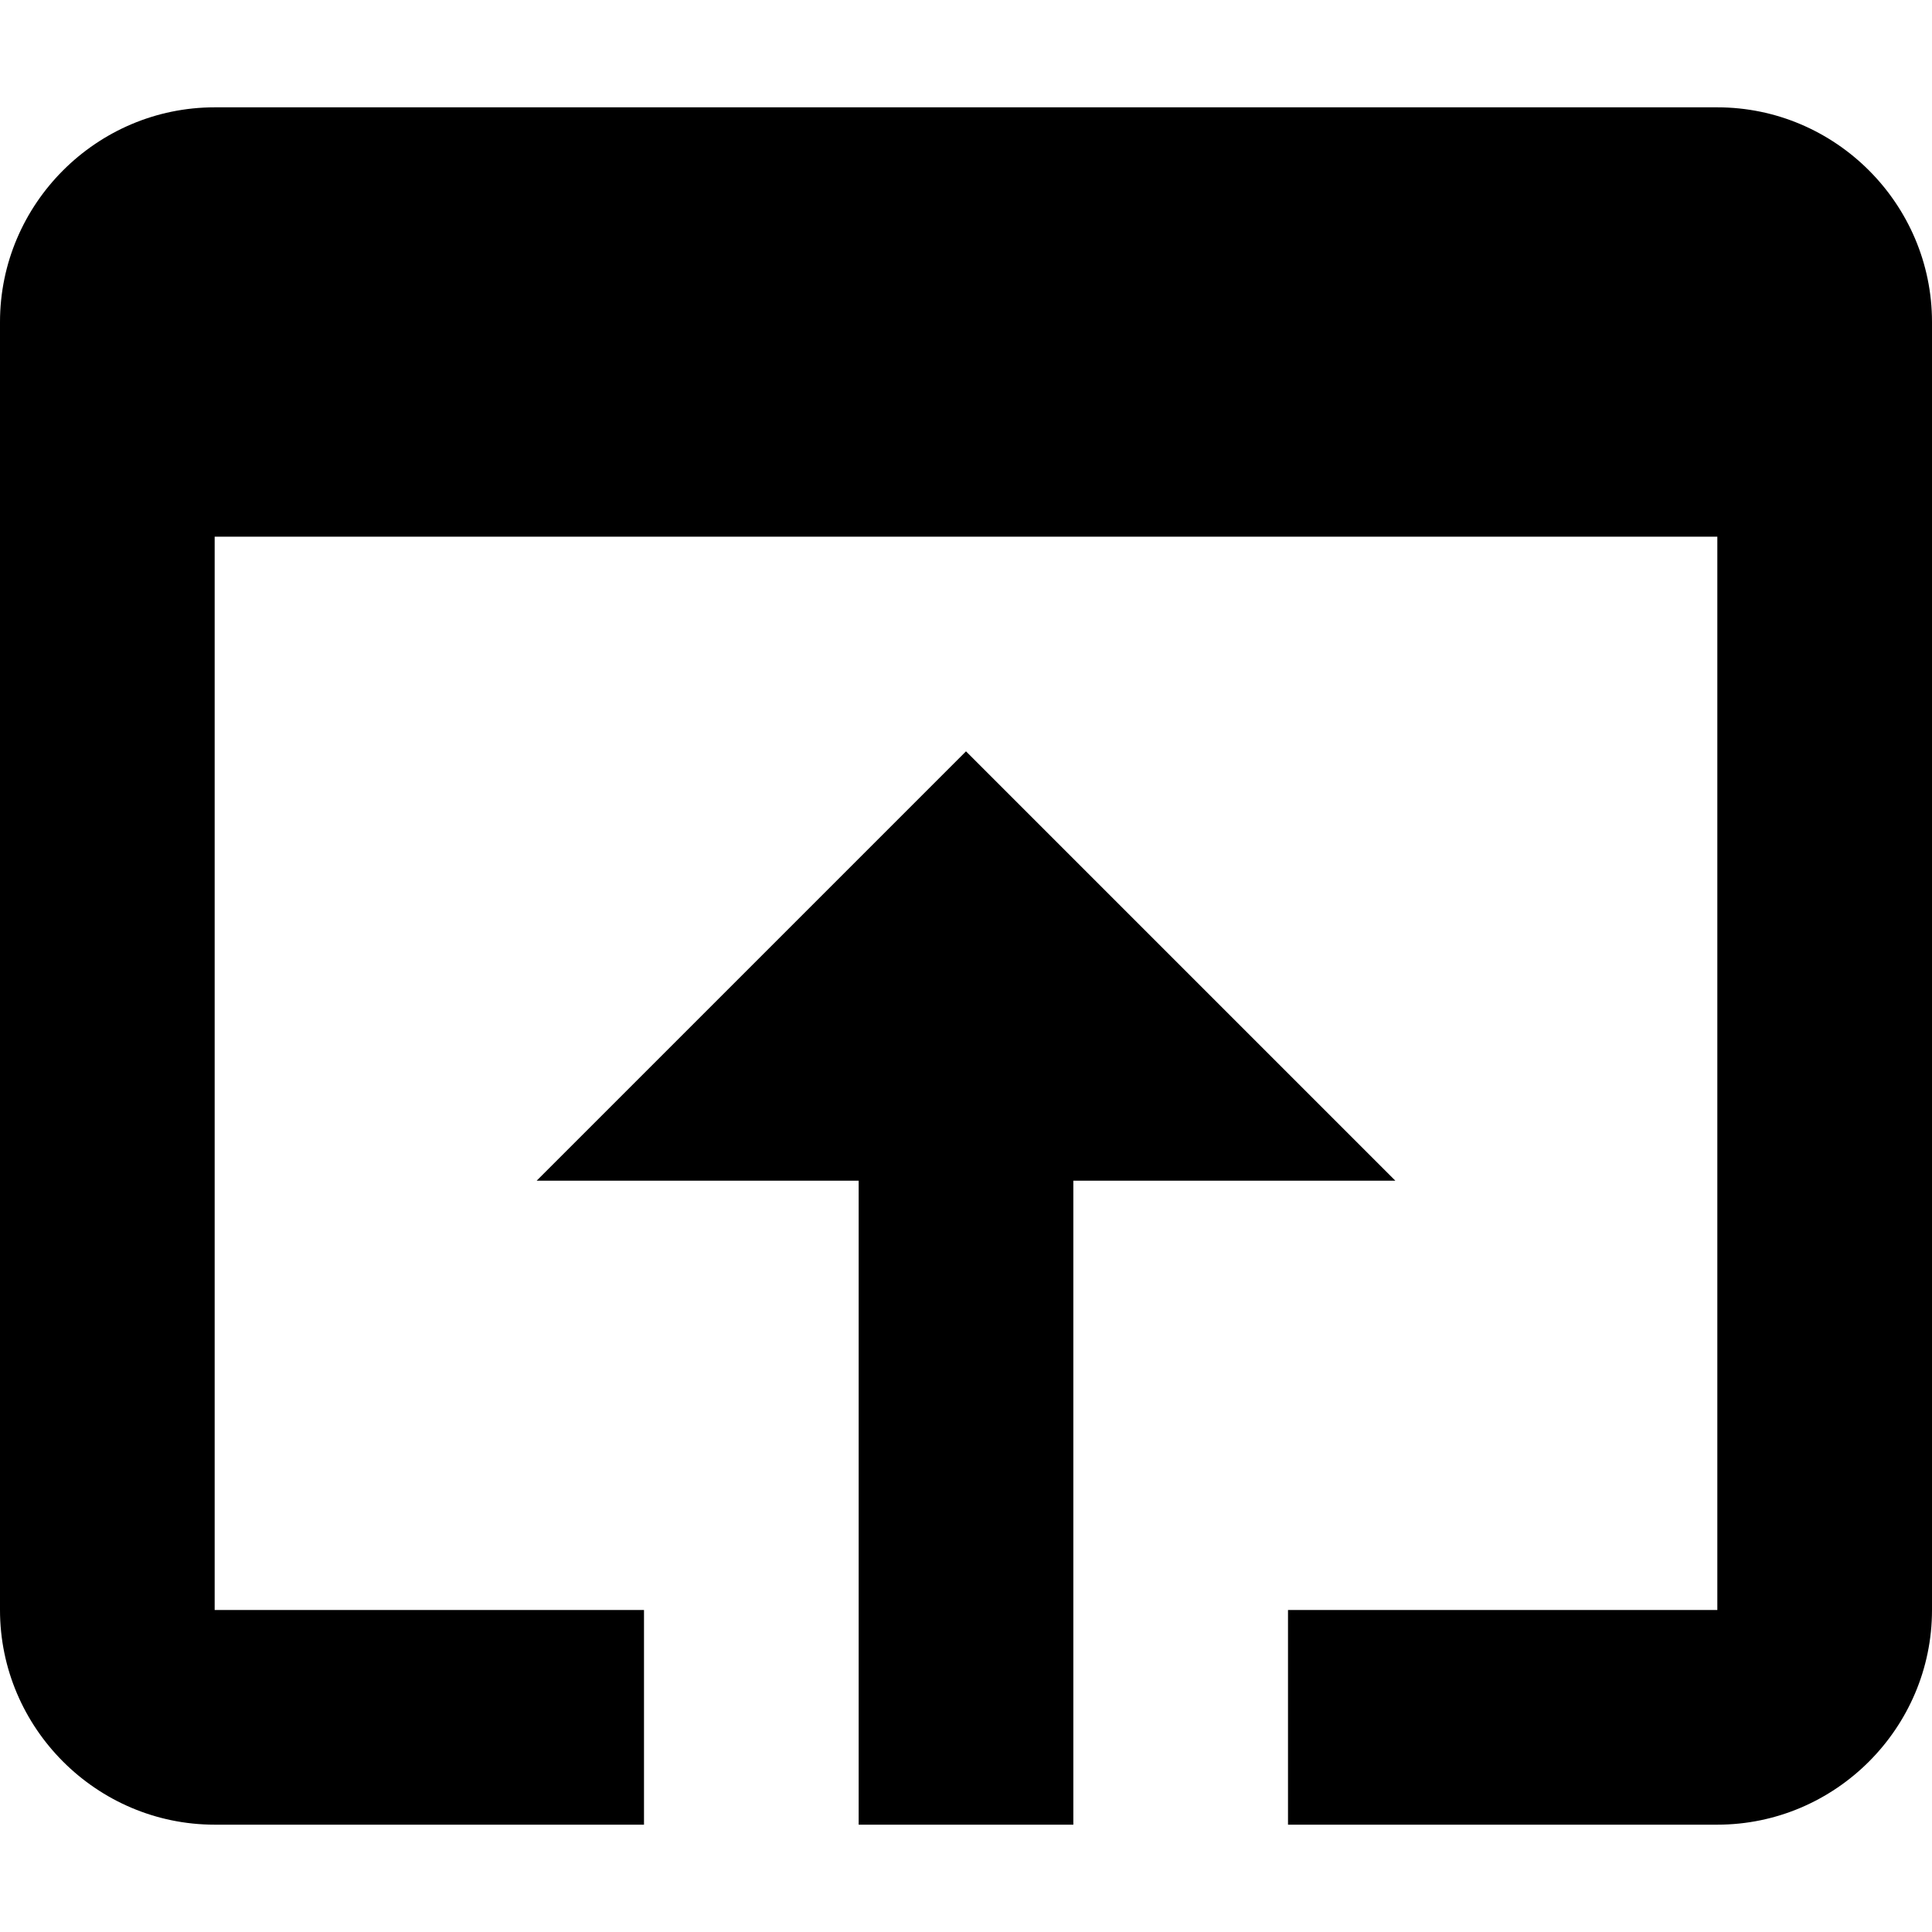
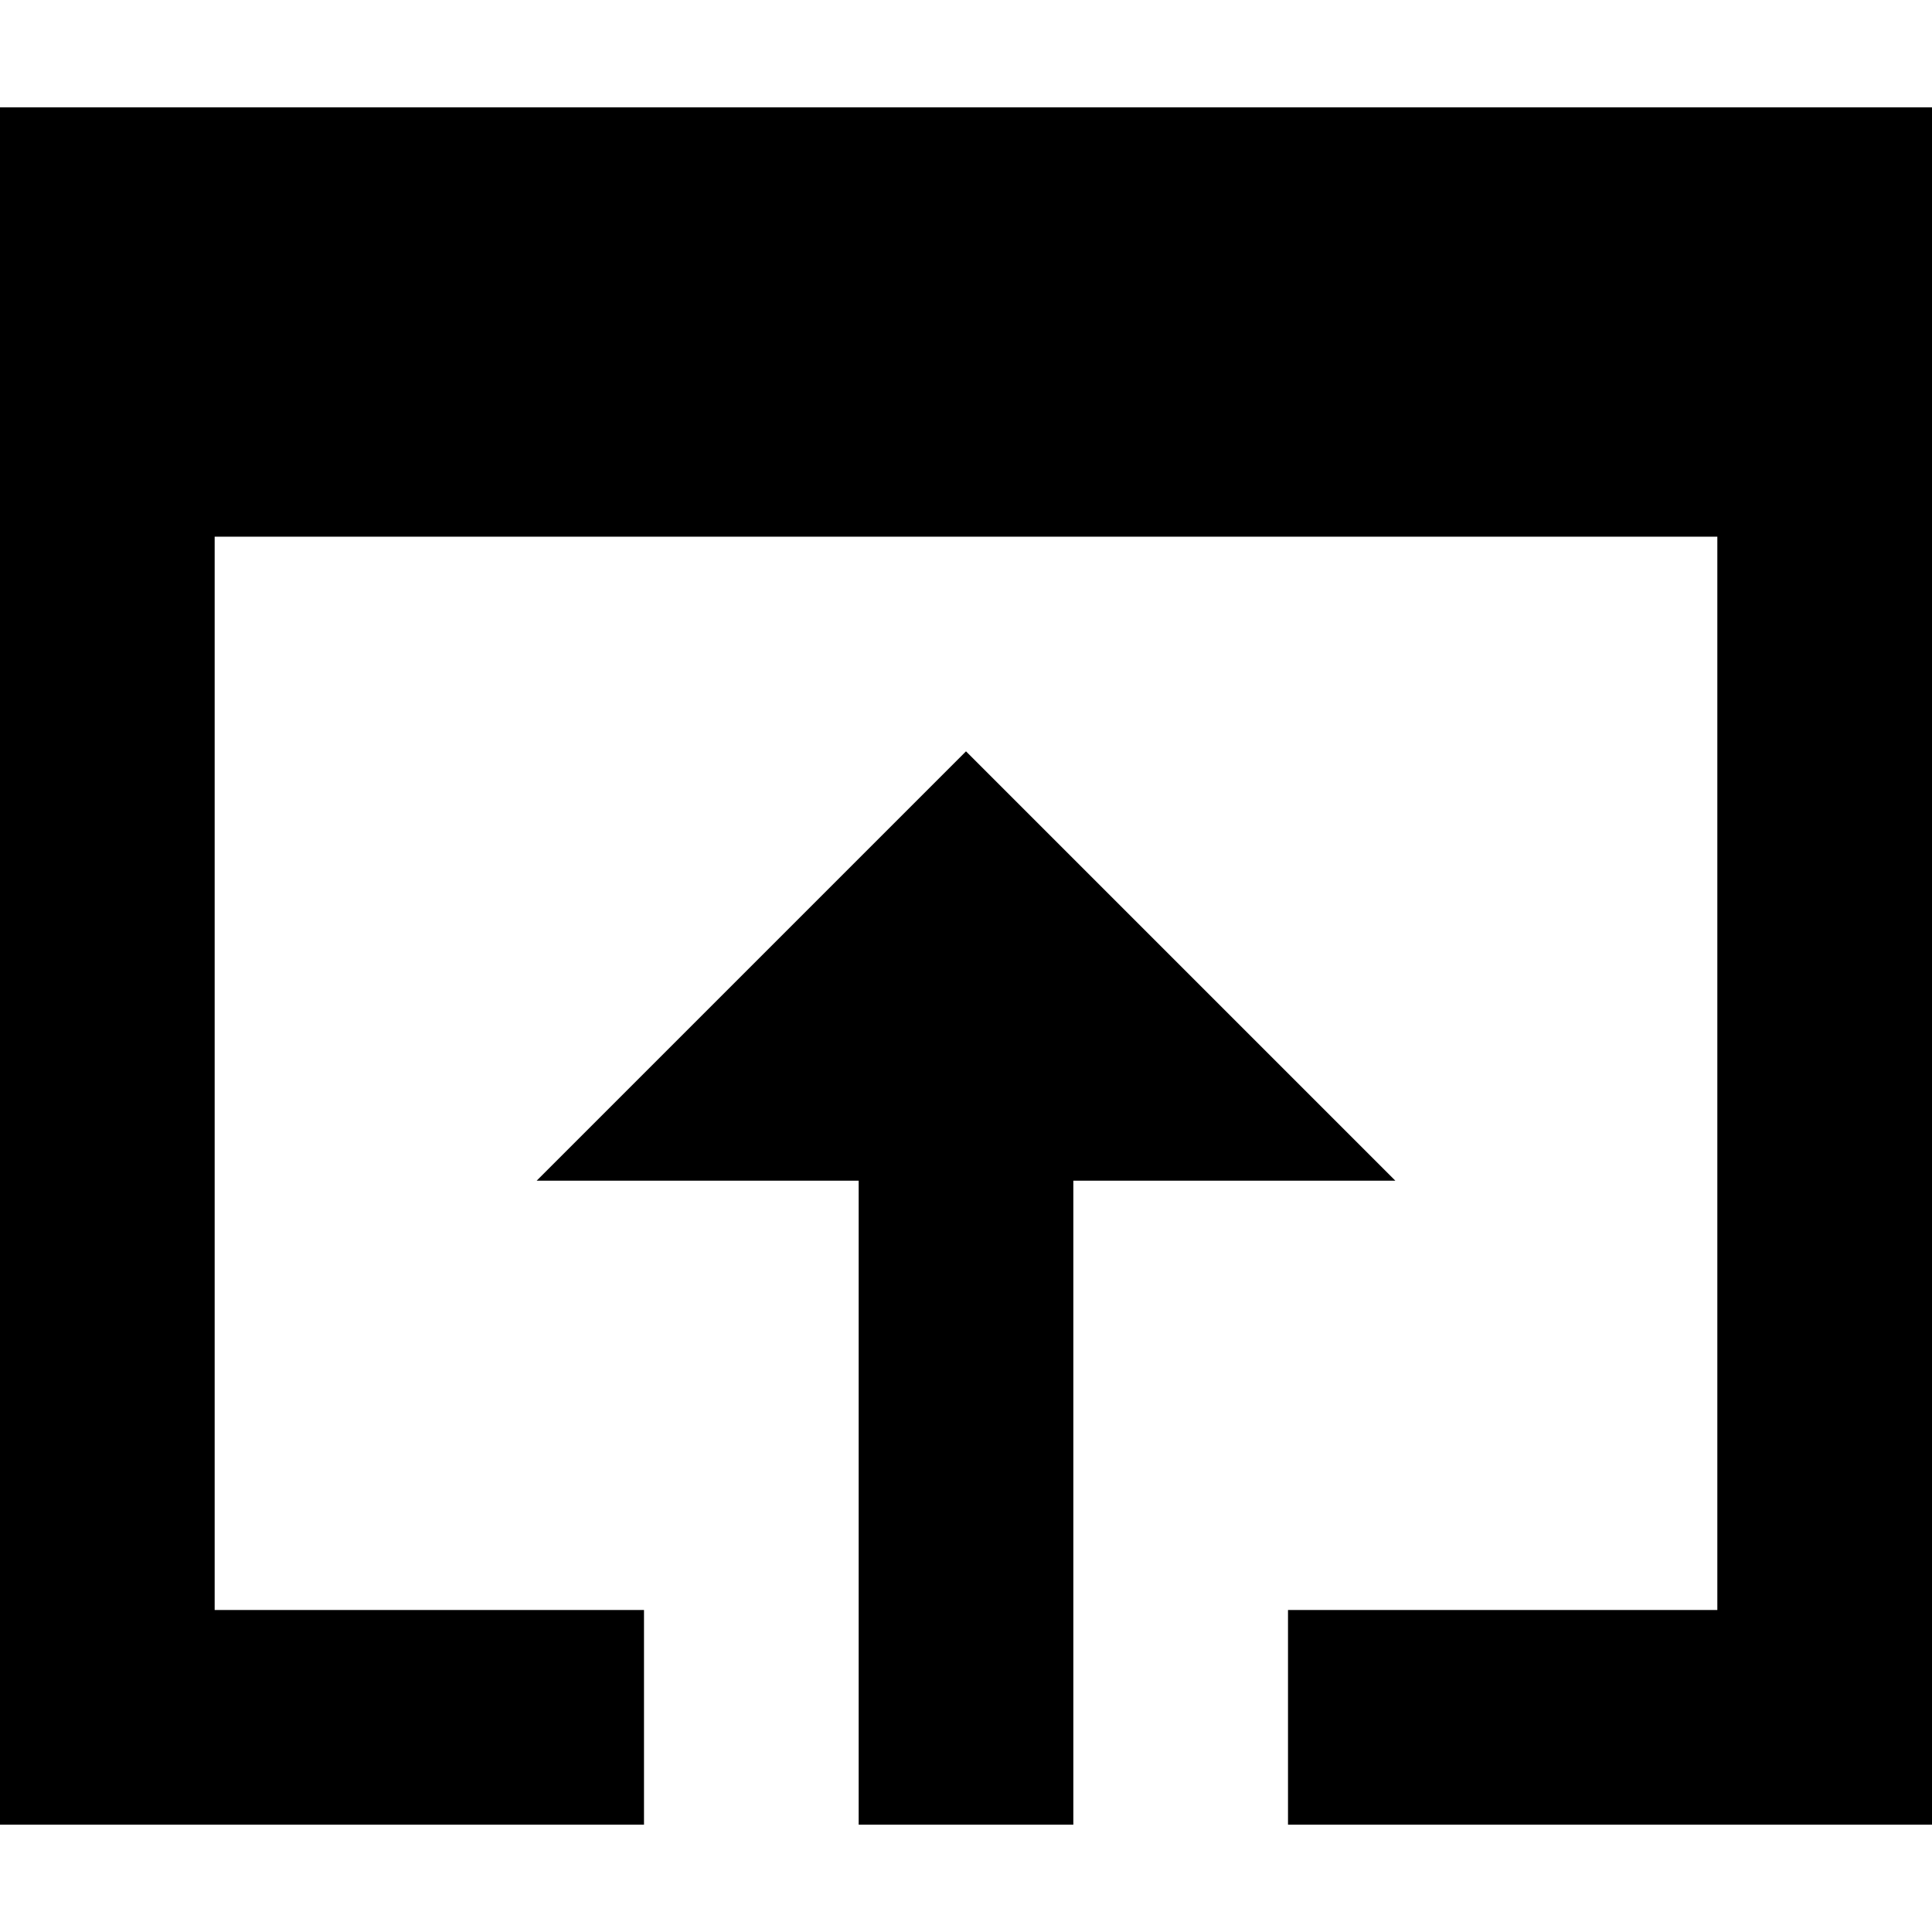
- <svg viewBox="0 0 18 18">
-   <style type="text/css">.st0{fill:none;}</style>
-   <path class="st0" d="M-3-3h24v24H-3V-3z" />
-   <path d="M16,1H2C0.9,1,0,1.9,0,3v12c0,1.1,0.9,2,2,2h4v-2H2V5h14v10h-4v2h4c1.1,0,2-0.9,2-2V3C18,1.9,17.1,1,16,1z M9,7l-4,4h3v6h2 v-6h3L9,7z" />
+ <svg xmlns="http://www.w3.org/2000/svg" version="1.1" viewBox="0 0 18 18">
+   <path d="m-3-2h24v24h-24z" fill="none" />
+   <path d="m0 1v16h6v-2h-4v-10h14v10h-4v2h6v-16zm9 6-4 4h3v6h2v-6h3z" />
</svg>
